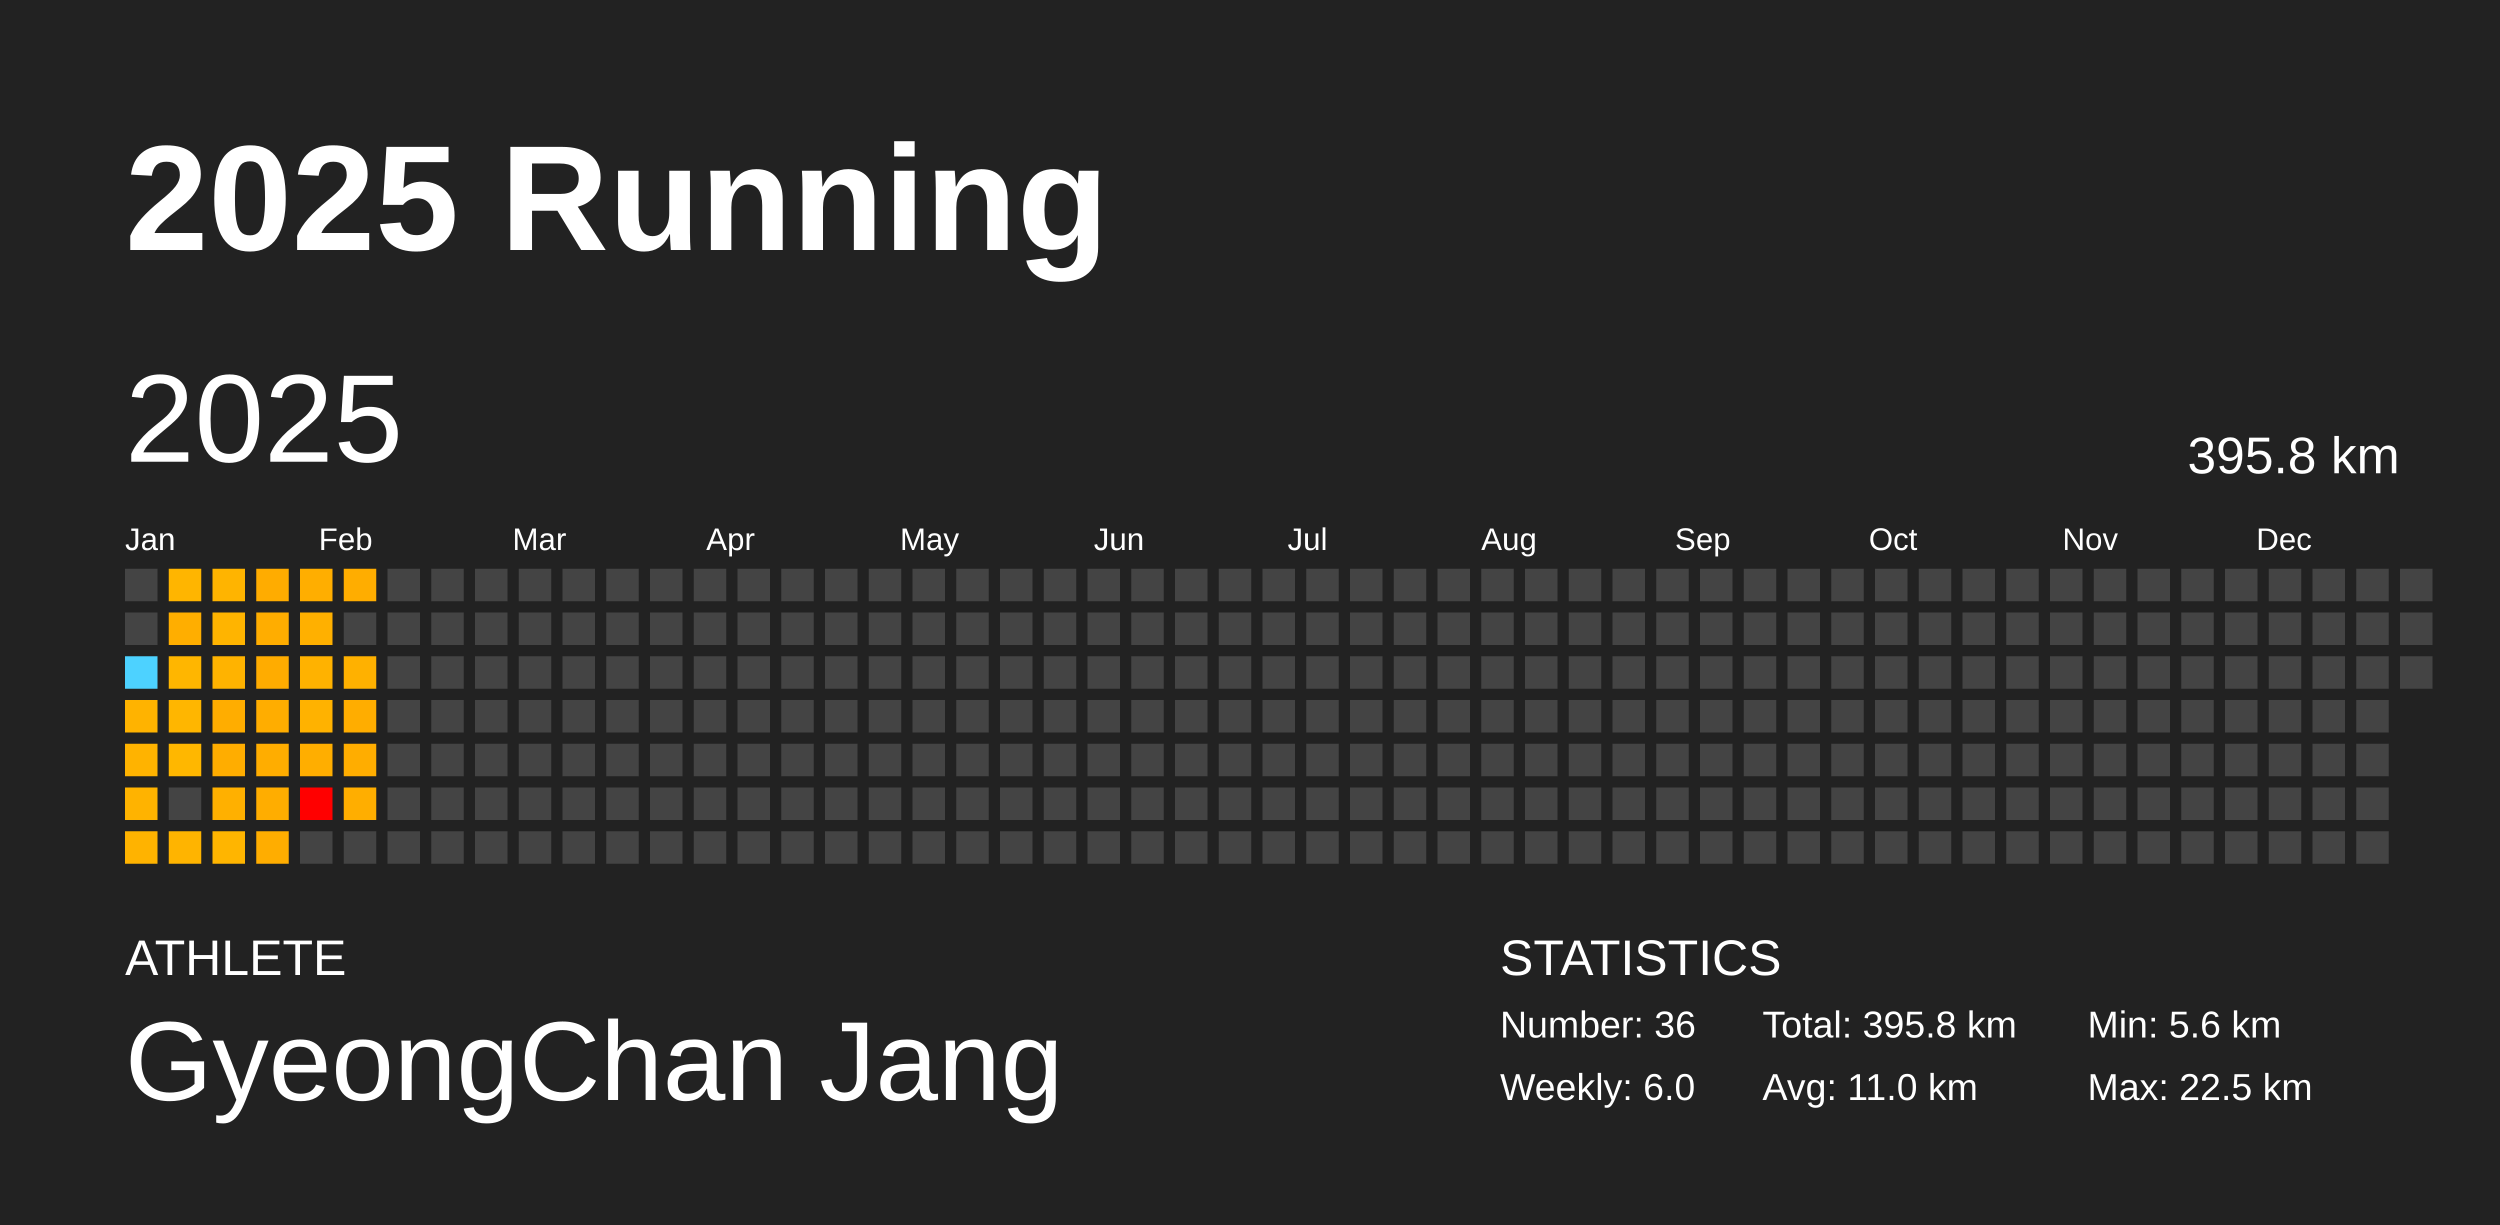
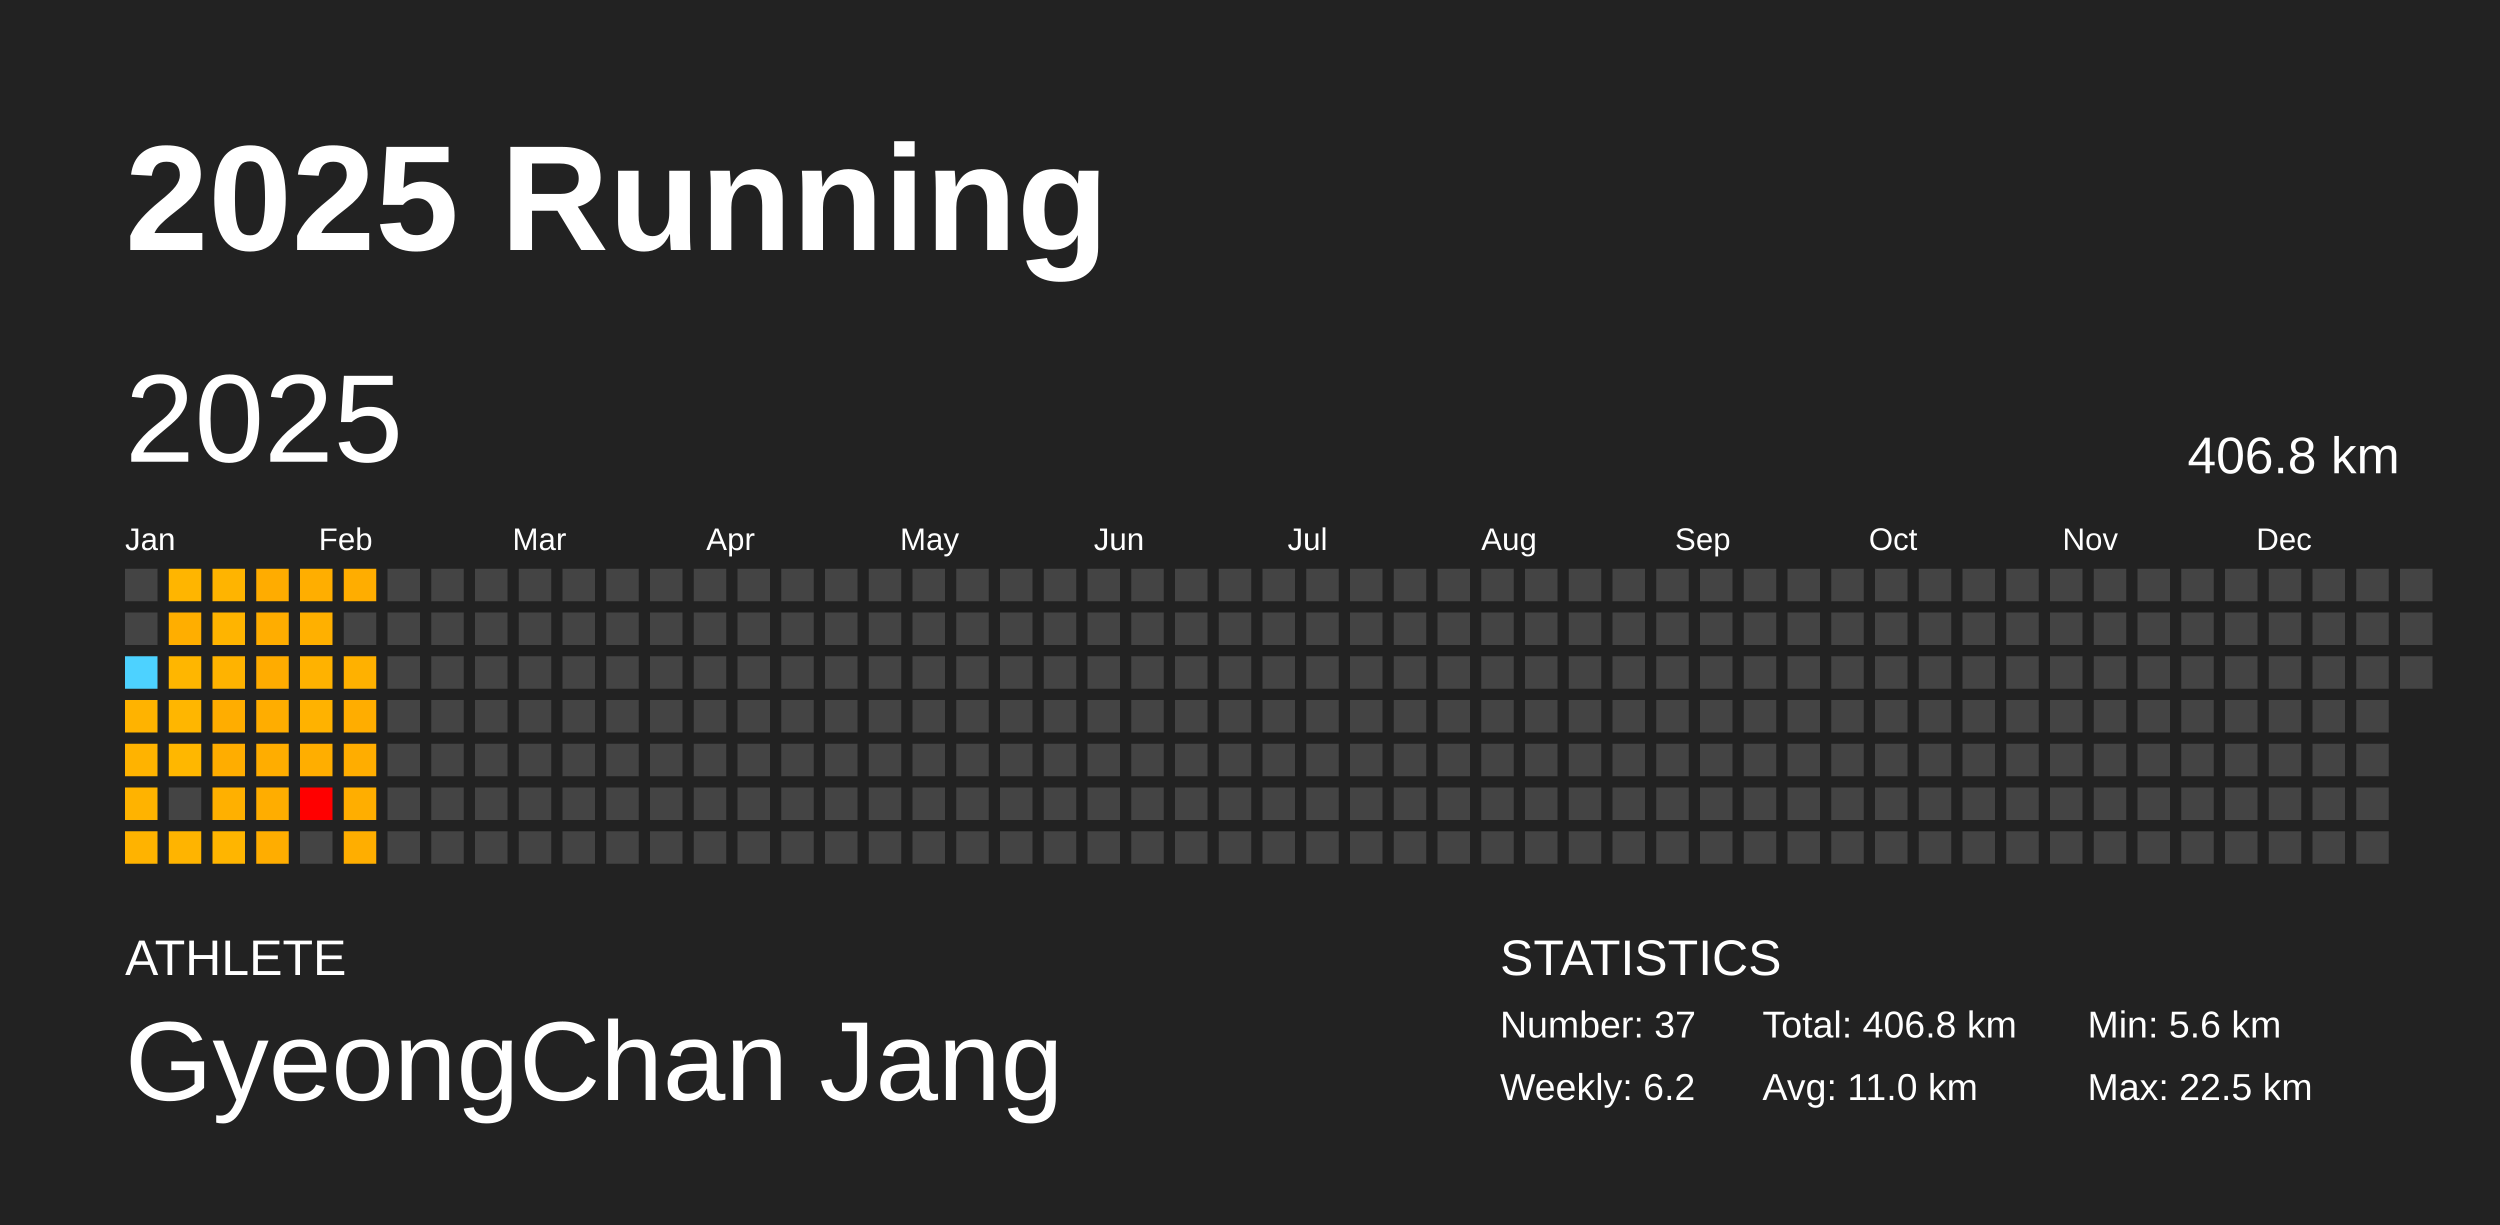
<svg xmlns="http://www.w3.org/2000/svg" baseProfile="full" height="98mm" version="1.1" viewBox="0,0,200,98" width="200mm">
  <defs />
  <rect fill="#222222" height="98" width="200" x="0" y="0" />
  <text fill="#FFFFFF" style="font-size:12px; font-family:Arial; font-weight:bold;" x="10" y="20">2025 Running</text>
  <text fill="#FFFFFF" style="font-size:4px; font-family:Arial" x="10" y="78">ATHLETE</text>
  <text fill="#FFFFFF" style="font-size:9px; font-family:Arial" x="10" y="88">GyeongChan Jang</text>
  <text fill="#FFFFFF" style="font-size:4px; font-family:Arial" x="120" y="78">STATISTICS</text>
-   <text fill="#FFFFFF" style="font-size:3px; font-family:Arial" x="120" y="83">Number: 36</text>
-   <text fill="#FFFFFF" style="font-size:3px; font-family:Arial" x="120" y="88">Weekly: 6.0</text>
-   <text fill="#FFFFFF" style="font-size:3px; font-family:Arial" x="141" y="83">Total: 395.8 km</text>
+   <text fill="#FFFFFF" style="font-size:3px; font-family:Arial" x="120" y="83">Number: 37</text>
+   <text fill="#FFFFFF" style="font-size:3px; font-family:Arial" x="120" y="88">Weekly: 6.2</text>
+   <text fill="#FFFFFF" style="font-size:3px; font-family:Arial" x="141" y="83">Total: 406.8 km</text>
  <text fill="#FFFFFF" style="font-size:3px; font-family:Arial" x="141" y="88">Avg: 11.0 km</text>
  <text fill="#FFFFFF" style="font-size:3px; font-family:Arial" x="167" y="83">Min: 5.6 km</text>
  <text fill="#FFFFFF" style="font-size:3px; font-family:Arial" x="167" y="88">Max: 22.5 km</text>
  <text dominant-baseline="hanging" fill="#FFFFFF" style="font-size:10.0px; font-family:Arial;" x="10" y="30">2025</text>
-   <text dominant-baseline="hanging" fill="#FFFFFF" style="font-size:4.125px; font-family:Arial;" x="175" y="35">395.8 km</text>
+   <text dominant-baseline="hanging" fill="#FFFFFF" style="font-size:4.125px; font-family:Arial;" x="175" y="35">406.8 km</text>
  <text fill="#FFFFFF" style="font-size:2.5px; font-family:Arial" x="10.0" y="44">Jan</text>
  <text fill="#FFFFFF" style="font-size:2.5px; font-family:Arial" x="25.5" y="44">Feb</text>
  <text fill="#FFFFFF" style="font-size:2.5px; font-family:Arial" x="41.0" y="44">Mar</text>
  <text fill="#FFFFFF" style="font-size:2.5px; font-family:Arial" x="56.5" y="44">Apr</text>
  <text fill="#FFFFFF" style="font-size:2.5px; font-family:Arial" x="72.0" y="44">May</text>
  <text fill="#FFFFFF" style="font-size:2.5px; font-family:Arial" x="87.5" y="44">Jun</text>
  <text fill="#FFFFFF" style="font-size:2.5px; font-family:Arial" x="103.0" y="44">Jul</text>
  <text fill="#FFFFFF" style="font-size:2.5px; font-family:Arial" x="118.5" y="44">Aug</text>
  <text fill="#FFFFFF" style="font-size:2.5px; font-family:Arial" x="134.0" y="44">Sep</text>
  <text fill="#FFFFFF" style="font-size:2.5px; font-family:Arial" x="149.5" y="44">Oct</text>
  <text fill="#FFFFFF" style="font-size:2.5px; font-family:Arial" x="165.0" y="44">Nov</text>
  <text fill="#FFFFFF" style="font-size:2.5px; font-family:Arial" x="180.5" y="44">Dec</text>
  <rect fill="#444444" height="2.6" width="2.6" x="10.0" y="45.5" />
  <rect fill="#444444" height="2.6" width="2.6" x="10.0" y="49.0" />
  <rect fill="#4dd2ff" height="2.6" width="2.6" x="10.0" y="52.5" />
  <rect fill="#ffb300" height="2.6" width="2.6" x="10.0" y="56.0" />
  <rect fill="#ffb300" height="2.6" width="2.6" x="10.0" y="59.5" />
  <rect fill="#ffb300" height="2.6" width="2.6" x="10.0" y="63.0" />
  <rect fill="#ffb300" height="2.6" width="2.6" x="10.0" y="66.5" />
  <rect fill="#ffb500" height="2.6" width="2.6" x="13.5" y="45.5" />
  <rect fill="#ffae00" height="2.6" width="2.6" x="13.5" y="49.0" />
  <rect fill="#ffb600" height="2.6" width="2.6" x="13.5" y="52.5" />
  <rect fill="#ffb600" height="2.6" width="2.6" x="13.5" y="56.0" />
  <rect fill="#ffb700" height="2.6" width="2.6" x="13.5" y="59.5" />
  <rect fill="#444444" height="2.6" width="2.6" x="13.5" y="63.0" />
  <rect fill="#ffb400" height="2.6" width="2.6" x="13.5" y="66.5" />
  <rect fill="#ffb400" height="2.6" width="2.6" x="17.0" y="45.5" />
  <rect fill="#ffb400" height="2.6" width="2.6" x="17.0" y="49.0" />
  <rect fill="#ffb300" height="2.6" width="2.6" x="17.0" y="52.5" />
  <rect fill="#ffad00" height="2.6" width="2.6" x="17.0" y="56.0" />
  <rect fill="#ffad00" height="2.6" width="2.6" x="17.0" y="59.5" />
  <rect fill="#ffb000" height="2.6" width="2.6" x="17.0" y="63.0" />
  <rect fill="#ffb500" height="2.6" width="2.6" x="17.0" y="66.5" />
  <rect fill="#ffac00" height="2.6" width="2.6" x="20.5" y="45.5" />
  <rect fill="#ffad00" height="2.6" width="2.6" x="20.5" y="49.0" />
  <rect fill="#ffac00" height="2.6" width="2.6" x="20.5" y="52.5" />
  <rect fill="#ffad00" height="2.6" width="2.6" x="20.5" y="56.0" />
  <rect fill="#ffad00" height="2.6" width="2.6" x="20.5" y="59.5" />
  <rect fill="#ffad00" height="2.6" width="2.6" x="20.5" y="63.0" />
  <rect fill="#ffad00" height="2.6" width="2.6" x="20.5" y="66.5" />
  <rect fill="#ffae00" height="2.6" width="2.6" x="24.0" y="45.5" />
  <rect fill="#ffb000" height="2.6" width="2.6" x="24.0" y="49.0" />
  <rect fill="#ffb200" height="2.6" width="2.6" x="24.0" y="52.5" />
  <rect fill="#ffb200" height="2.6" width="2.6" x="24.0" y="56.0" />
  <rect fill="#ffae00" height="2.6" width="2.6" x="24.0" y="59.5" />
  <rect fill="red" height="2.6" width="2.6" x="24.0" y="63.0" />
  <rect fill="#444444" height="2.6" width="2.6" x="24.0" y="66.5" />
  <rect fill="#ffad00" height="2.6" width="2.6" x="27.5" y="45.5" />
  <rect fill="#444444" height="2.6" width="2.6" x="27.5" y="49.0" />
  <rect fill="#ffb100" height="2.6" width="2.6" x="27.5" y="52.5" />
  <rect fill="#ffad00" height="2.6" width="2.6" x="27.5" y="56.0" />
  <rect fill="#ffad00" height="2.6" width="2.6" x="27.5" y="59.5" />
  <rect fill="#ffae00" height="2.6" width="2.6" x="27.5" y="63.0" />
-   <rect fill="#444444" height="2.6" width="2.6" x="27.5" y="66.5" />
+   <rect fill="#ffae00" height="2.6" width="2.6" x="27.5" y="66.5" />
  <rect fill="#444444" height="2.6" width="2.6" x="31.0" y="45.5" />
  <rect fill="#444444" height="2.6" width="2.6" x="31.0" y="49.0" />
  <rect fill="#444444" height="2.6" width="2.6" x="31.0" y="52.5" />
  <rect fill="#444444" height="2.6" width="2.6" x="31.0" y="56.0" />
  <rect fill="#444444" height="2.6" width="2.6" x="31.0" y="59.5" />
  <rect fill="#444444" height="2.6" width="2.6" x="31.0" y="63.0" />
  <rect fill="#444444" height="2.6" width="2.6" x="31.0" y="66.5" />
  <rect fill="#444444" height="2.6" width="2.6" x="34.5" y="45.5" />
  <rect fill="#444444" height="2.6" width="2.6" x="34.5" y="49.0" />
  <rect fill="#444444" height="2.6" width="2.6" x="34.5" y="52.5" />
  <rect fill="#444444" height="2.6" width="2.6" x="34.5" y="56.0" />
  <rect fill="#444444" height="2.6" width="2.6" x="34.5" y="59.5" />
  <rect fill="#444444" height="2.6" width="2.6" x="34.5" y="63.0" />
  <rect fill="#444444" height="2.6" width="2.6" x="34.5" y="66.5" />
  <rect fill="#444444" height="2.6" width="2.6" x="38.0" y="45.5" />
  <rect fill="#444444" height="2.6" width="2.6" x="38.0" y="49.0" />
  <rect fill="#444444" height="2.6" width="2.6" x="38.0" y="52.5" />
  <rect fill="#444444" height="2.6" width="2.6" x="38.0" y="56.0" />
  <rect fill="#444444" height="2.6" width="2.6" x="38.0" y="59.5" />
  <rect fill="#444444" height="2.6" width="2.6" x="38.0" y="63.0" />
  <rect fill="#444444" height="2.6" width="2.6" x="38.0" y="66.5" />
  <rect fill="#444444" height="2.6" width="2.6" x="41.5" y="45.5" />
  <rect fill="#444444" height="2.6" width="2.6" x="41.5" y="49.0" />
  <rect fill="#444444" height="2.6" width="2.6" x="41.5" y="52.5" />
  <rect fill="#444444" height="2.6" width="2.6" x="41.5" y="56.0" />
  <rect fill="#444444" height="2.6" width="2.6" x="41.5" y="59.5" />
  <rect fill="#444444" height="2.6" width="2.6" x="41.5" y="63.0" />
  <rect fill="#444444" height="2.6" width="2.6" x="41.5" y="66.5" />
  <rect fill="#444444" height="2.6" width="2.6" x="45.0" y="45.5" />
  <rect fill="#444444" height="2.6" width="2.6" x="45.0" y="49.0" />
  <rect fill="#444444" height="2.6" width="2.6" x="45.0" y="52.5" />
  <rect fill="#444444" height="2.6" width="2.6" x="45.0" y="56.0" />
  <rect fill="#444444" height="2.6" width="2.6" x="45.0" y="59.5" />
  <rect fill="#444444" height="2.6" width="2.6" x="45.0" y="63.0" />
  <rect fill="#444444" height="2.6" width="2.6" x="45.0" y="66.5" />
  <rect fill="#444444" height="2.6" width="2.6" x="48.5" y="45.5" />
  <rect fill="#444444" height="2.6" width="2.6" x="48.5" y="49.0" />
  <rect fill="#444444" height="2.6" width="2.6" x="48.5" y="52.5" />
  <rect fill="#444444" height="2.6" width="2.6" x="48.5" y="56.0" />
  <rect fill="#444444" height="2.6" width="2.6" x="48.5" y="59.5" />
  <rect fill="#444444" height="2.6" width="2.6" x="48.5" y="63.0" />
  <rect fill="#444444" height="2.6" width="2.6" x="48.5" y="66.5" />
  <rect fill="#444444" height="2.6" width="2.6" x="52.0" y="45.5" />
  <rect fill="#444444" height="2.6" width="2.6" x="52.0" y="49.0" />
  <rect fill="#444444" height="2.6" width="2.6" x="52.0" y="52.5" />
  <rect fill="#444444" height="2.6" width="2.6" x="52.0" y="56.0" />
  <rect fill="#444444" height="2.6" width="2.6" x="52.0" y="59.5" />
  <rect fill="#444444" height="2.6" width="2.6" x="52.0" y="63.0" />
  <rect fill="#444444" height="2.6" width="2.6" x="52.0" y="66.5" />
  <rect fill="#444444" height="2.6" width="2.6" x="55.5" y="45.5" />
  <rect fill="#444444" height="2.6" width="2.6" x="55.5" y="49.0" />
  <rect fill="#444444" height="2.6" width="2.6" x="55.5" y="52.5" />
  <rect fill="#444444" height="2.6" width="2.6" x="55.5" y="56.0" />
  <rect fill="#444444" height="2.6" width="2.6" x="55.5" y="59.5" />
  <rect fill="#444444" height="2.6" width="2.6" x="55.5" y="63.0" />
  <rect fill="#444444" height="2.6" width="2.6" x="55.5" y="66.5" />
  <rect fill="#444444" height="2.6" width="2.6" x="59.0" y="45.5" />
  <rect fill="#444444" height="2.6" width="2.6" x="59.0" y="49.0" />
  <rect fill="#444444" height="2.6" width="2.6" x="59.0" y="52.5" />
  <rect fill="#444444" height="2.6" width="2.6" x="59.0" y="56.0" />
  <rect fill="#444444" height="2.6" width="2.6" x="59.0" y="59.5" />
  <rect fill="#444444" height="2.6" width="2.6" x="59.0" y="63.0" />
  <rect fill="#444444" height="2.6" width="2.6" x="59.0" y="66.5" />
  <rect fill="#444444" height="2.6" width="2.6" x="62.5" y="45.5" />
  <rect fill="#444444" height="2.6" width="2.6" x="62.5" y="49.0" />
  <rect fill="#444444" height="2.6" width="2.6" x="62.5" y="52.5" />
  <rect fill="#444444" height="2.6" width="2.6" x="62.5" y="56.0" />
  <rect fill="#444444" height="2.6" width="2.6" x="62.5" y="59.5" />
  <rect fill="#444444" height="2.6" width="2.6" x="62.5" y="63.0" />
  <rect fill="#444444" height="2.6" width="2.6" x="62.5" y="66.5" />
  <rect fill="#444444" height="2.6" width="2.6" x="66.0" y="45.5" />
  <rect fill="#444444" height="2.6" width="2.6" x="66.0" y="49.0" />
  <rect fill="#444444" height="2.6" width="2.6" x="66.0" y="52.5" />
  <rect fill="#444444" height="2.6" width="2.6" x="66.0" y="56.0" />
  <rect fill="#444444" height="2.6" width="2.6" x="66.0" y="59.5" />
  <rect fill="#444444" height="2.6" width="2.6" x="66.0" y="63.0" />
  <rect fill="#444444" height="2.6" width="2.6" x="66.0" y="66.5" />
  <rect fill="#444444" height="2.6" width="2.6" x="69.5" y="45.5" />
  <rect fill="#444444" height="2.6" width="2.6" x="69.5" y="49.0" />
  <rect fill="#444444" height="2.6" width="2.6" x="69.5" y="52.5" />
  <rect fill="#444444" height="2.6" width="2.6" x="69.5" y="56.0" />
  <rect fill="#444444" height="2.6" width="2.6" x="69.5" y="59.5" />
  <rect fill="#444444" height="2.6" width="2.6" x="69.5" y="63.0" />
  <rect fill="#444444" height="2.6" width="2.6" x="69.5" y="66.5" />
  <rect fill="#444444" height="2.6" width="2.6" x="73.0" y="45.5" />
  <rect fill="#444444" height="2.6" width="2.6" x="73.0" y="49.0" />
  <rect fill="#444444" height="2.6" width="2.6" x="73.0" y="52.5" />
  <rect fill="#444444" height="2.6" width="2.6" x="73.0" y="56.0" />
  <rect fill="#444444" height="2.6" width="2.6" x="73.0" y="59.5" />
  <rect fill="#444444" height="2.6" width="2.6" x="73.0" y="63.0" />
  <rect fill="#444444" height="2.6" width="2.6" x="73.0" y="66.5" />
  <rect fill="#444444" height="2.6" width="2.6" x="76.5" y="45.5" />
  <rect fill="#444444" height="2.6" width="2.6" x="76.5" y="49.0" />
  <rect fill="#444444" height="2.6" width="2.6" x="76.5" y="52.5" />
  <rect fill="#444444" height="2.6" width="2.6" x="76.5" y="56.0" />
  <rect fill="#444444" height="2.6" width="2.6" x="76.5" y="59.5" />
  <rect fill="#444444" height="2.6" width="2.6" x="76.5" y="63.0" />
  <rect fill="#444444" height="2.6" width="2.6" x="76.5" y="66.5" />
  <rect fill="#444444" height="2.6" width="2.6" x="80.0" y="45.5" />
  <rect fill="#444444" height="2.6" width="2.6" x="80.0" y="49.0" />
  <rect fill="#444444" height="2.6" width="2.6" x="80.0" y="52.5" />
  <rect fill="#444444" height="2.6" width="2.6" x="80.0" y="56.0" />
  <rect fill="#444444" height="2.6" width="2.6" x="80.0" y="59.5" />
  <rect fill="#444444" height="2.6" width="2.6" x="80.0" y="63.0" />
  <rect fill="#444444" height="2.6" width="2.6" x="80.0" y="66.5" />
  <rect fill="#444444" height="2.6" width="2.6" x="83.5" y="45.5" />
  <rect fill="#444444" height="2.6" width="2.6" x="83.5" y="49.0" />
  <rect fill="#444444" height="2.6" width="2.6" x="83.5" y="52.5" />
  <rect fill="#444444" height="2.6" width="2.6" x="83.5" y="56.0" />
  <rect fill="#444444" height="2.6" width="2.6" x="83.5" y="59.5" />
  <rect fill="#444444" height="2.6" width="2.6" x="83.5" y="63.0" />
  <rect fill="#444444" height="2.6" width="2.6" x="83.5" y="66.5" />
  <rect fill="#444444" height="2.6" width="2.6" x="87.0" y="45.5" />
  <rect fill="#444444" height="2.6" width="2.6" x="87.0" y="49.0" />
  <rect fill="#444444" height="2.6" width="2.6" x="87.0" y="52.5" />
  <rect fill="#444444" height="2.6" width="2.6" x="87.0" y="56.0" />
  <rect fill="#444444" height="2.6" width="2.6" x="87.0" y="59.5" />
  <rect fill="#444444" height="2.6" width="2.6" x="87.0" y="63.0" />
  <rect fill="#444444" height="2.6" width="2.6" x="87.0" y="66.5" />
  <rect fill="#444444" height="2.6" width="2.6" x="90.5" y="45.5" />
  <rect fill="#444444" height="2.6" width="2.6" x="90.5" y="49.0" />
  <rect fill="#444444" height="2.6" width="2.6" x="90.5" y="52.5" />
  <rect fill="#444444" height="2.6" width="2.6" x="90.5" y="56.0" />
  <rect fill="#444444" height="2.6" width="2.6" x="90.5" y="59.5" />
  <rect fill="#444444" height="2.6" width="2.6" x="90.5" y="63.0" />
  <rect fill="#444444" height="2.6" width="2.6" x="90.5" y="66.5" />
  <rect fill="#444444" height="2.6" width="2.6" x="94.0" y="45.5" />
  <rect fill="#444444" height="2.6" width="2.6" x="94.0" y="49.0" />
  <rect fill="#444444" height="2.6" width="2.6" x="94.0" y="52.5" />
  <rect fill="#444444" height="2.6" width="2.6" x="94.0" y="56.0" />
  <rect fill="#444444" height="2.6" width="2.6" x="94.0" y="59.5" />
  <rect fill="#444444" height="2.6" width="2.6" x="94.0" y="63.0" />
  <rect fill="#444444" height="2.6" width="2.6" x="94.0" y="66.5" />
  <rect fill="#444444" height="2.6" width="2.6" x="97.5" y="45.5" />
  <rect fill="#444444" height="2.6" width="2.6" x="97.5" y="49.0" />
  <rect fill="#444444" height="2.6" width="2.6" x="97.5" y="52.5" />
  <rect fill="#444444" height="2.6" width="2.6" x="97.5" y="56.0" />
  <rect fill="#444444" height="2.6" width="2.6" x="97.5" y="59.5" />
  <rect fill="#444444" height="2.6" width="2.6" x="97.5" y="63.0" />
  <rect fill="#444444" height="2.6" width="2.6" x="97.5" y="66.5" />
  <rect fill="#444444" height="2.6" width="2.6" x="101.0" y="45.5" />
  <rect fill="#444444" height="2.6" width="2.6" x="101.0" y="49.0" />
  <rect fill="#444444" height="2.6" width="2.6" x="101.0" y="52.5" />
  <rect fill="#444444" height="2.6" width="2.6" x="101.0" y="56.0" />
  <rect fill="#444444" height="2.6" width="2.6" x="101.0" y="59.5" />
  <rect fill="#444444" height="2.6" width="2.6" x="101.0" y="63.0" />
  <rect fill="#444444" height="2.6" width="2.6" x="101.0" y="66.5" />
  <rect fill="#444444" height="2.6" width="2.6" x="104.5" y="45.5" />
  <rect fill="#444444" height="2.6" width="2.6" x="104.5" y="49.0" />
  <rect fill="#444444" height="2.6" width="2.6" x="104.5" y="52.5" />
  <rect fill="#444444" height="2.6" width="2.6" x="104.5" y="56.0" />
  <rect fill="#444444" height="2.6" width="2.6" x="104.5" y="59.5" />
  <rect fill="#444444" height="2.6" width="2.6" x="104.5" y="63.0" />
  <rect fill="#444444" height="2.6" width="2.6" x="104.5" y="66.5" />
  <rect fill="#444444" height="2.6" width="2.6" x="108.0" y="45.5" />
  <rect fill="#444444" height="2.6" width="2.6" x="108.0" y="49.0" />
  <rect fill="#444444" height="2.6" width="2.6" x="108.0" y="52.5" />
  <rect fill="#444444" height="2.6" width="2.6" x="108.0" y="56.0" />
  <rect fill="#444444" height="2.6" width="2.6" x="108.0" y="59.5" />
  <rect fill="#444444" height="2.6" width="2.6" x="108.0" y="63.0" />
  <rect fill="#444444" height="2.6" width="2.6" x="108.0" y="66.5" />
  <rect fill="#444444" height="2.6" width="2.6" x="111.5" y="45.5" />
  <rect fill="#444444" height="2.6" width="2.6" x="111.5" y="49.0" />
  <rect fill="#444444" height="2.6" width="2.6" x="111.5" y="52.5" />
  <rect fill="#444444" height="2.6" width="2.6" x="111.5" y="56.0" />
  <rect fill="#444444" height="2.6" width="2.6" x="111.5" y="59.5" />
  <rect fill="#444444" height="2.6" width="2.6" x="111.5" y="63.0" />
  <rect fill="#444444" height="2.6" width="2.6" x="111.5" y="66.5" />
  <rect fill="#444444" height="2.6" width="2.6" x="115.0" y="45.5" />
  <rect fill="#444444" height="2.6" width="2.6" x="115.0" y="49.0" />
  <rect fill="#444444" height="2.6" width="2.6" x="115.0" y="52.5" />
  <rect fill="#444444" height="2.6" width="2.6" x="115.0" y="56.0" />
  <rect fill="#444444" height="2.6" width="2.6" x="115.0" y="59.5" />
  <rect fill="#444444" height="2.6" width="2.6" x="115.0" y="63.0" />
  <rect fill="#444444" height="2.6" width="2.6" x="115.0" y="66.5" />
  <rect fill="#444444" height="2.6" width="2.6" x="118.5" y="45.5" />
  <rect fill="#444444" height="2.6" width="2.6" x="118.5" y="49.0" />
  <rect fill="#444444" height="2.6" width="2.6" x="118.5" y="52.5" />
  <rect fill="#444444" height="2.6" width="2.6" x="118.5" y="56.0" />
  <rect fill="#444444" height="2.6" width="2.6" x="118.5" y="59.5" />
  <rect fill="#444444" height="2.6" width="2.6" x="118.5" y="63.0" />
  <rect fill="#444444" height="2.6" width="2.6" x="118.5" y="66.5" />
  <rect fill="#444444" height="2.6" width="2.6" x="122.0" y="45.5" />
  <rect fill="#444444" height="2.6" width="2.6" x="122.0" y="49.0" />
  <rect fill="#444444" height="2.6" width="2.6" x="122.0" y="52.5" />
  <rect fill="#444444" height="2.6" width="2.6" x="122.0" y="56.0" />
  <rect fill="#444444" height="2.6" width="2.6" x="122.0" y="59.5" />
  <rect fill="#444444" height="2.6" width="2.6" x="122.0" y="63.0" />
  <rect fill="#444444" height="2.6" width="2.6" x="122.0" y="66.5" />
  <rect fill="#444444" height="2.6" width="2.6" x="125.5" y="45.5" />
  <rect fill="#444444" height="2.6" width="2.6" x="125.5" y="49.0" />
  <rect fill="#444444" height="2.6" width="2.6" x="125.5" y="52.5" />
  <rect fill="#444444" height="2.6" width="2.6" x="125.5" y="56.0" />
  <rect fill="#444444" height="2.6" width="2.6" x="125.5" y="59.5" />
  <rect fill="#444444" height="2.6" width="2.6" x="125.5" y="63.0" />
  <rect fill="#444444" height="2.6" width="2.6" x="125.5" y="66.5" />
  <rect fill="#444444" height="2.6" width="2.6" x="129.0" y="45.5" />
  <rect fill="#444444" height="2.6" width="2.6" x="129.0" y="49.0" />
  <rect fill="#444444" height="2.6" width="2.6" x="129.0" y="52.5" />
  <rect fill="#444444" height="2.6" width="2.6" x="129.0" y="56.0" />
  <rect fill="#444444" height="2.6" width="2.6" x="129.0" y="59.5" />
  <rect fill="#444444" height="2.6" width="2.6" x="129.0" y="63.0" />
  <rect fill="#444444" height="2.6" width="2.6" x="129.0" y="66.5" />
  <rect fill="#444444" height="2.6" width="2.6" x="132.5" y="45.5" />
  <rect fill="#444444" height="2.6" width="2.6" x="132.5" y="49.0" />
  <rect fill="#444444" height="2.6" width="2.6" x="132.5" y="52.5" />
  <rect fill="#444444" height="2.6" width="2.6" x="132.5" y="56.0" />
  <rect fill="#444444" height="2.6" width="2.6" x="132.5" y="59.5" />
  <rect fill="#444444" height="2.6" width="2.6" x="132.5" y="63.0" />
  <rect fill="#444444" height="2.6" width="2.6" x="132.5" y="66.5" />
  <rect fill="#444444" height="2.6" width="2.6" x="136.0" y="45.5" />
  <rect fill="#444444" height="2.6" width="2.6" x="136.0" y="49.0" />
  <rect fill="#444444" height="2.6" width="2.6" x="136.0" y="52.5" />
  <rect fill="#444444" height="2.6" width="2.6" x="136.0" y="56.0" />
  <rect fill="#444444" height="2.6" width="2.6" x="136.0" y="59.5" />
  <rect fill="#444444" height="2.6" width="2.6" x="136.0" y="63.0" />
  <rect fill="#444444" height="2.6" width="2.6" x="136.0" y="66.5" />
  <rect fill="#444444" height="2.6" width="2.6" x="139.5" y="45.5" />
  <rect fill="#444444" height="2.6" width="2.6" x="139.5" y="49.0" />
  <rect fill="#444444" height="2.6" width="2.6" x="139.5" y="52.5" />
  <rect fill="#444444" height="2.6" width="2.6" x="139.5" y="56.0" />
  <rect fill="#444444" height="2.6" width="2.6" x="139.5" y="59.5" />
  <rect fill="#444444" height="2.6" width="2.6" x="139.5" y="63.0" />
  <rect fill="#444444" height="2.6" width="2.6" x="139.5" y="66.5" />
  <rect fill="#444444" height="2.6" width="2.6" x="143.0" y="45.5" />
  <rect fill="#444444" height="2.6" width="2.6" x="143.0" y="49.0" />
  <rect fill="#444444" height="2.6" width="2.6" x="143.0" y="52.5" />
  <rect fill="#444444" height="2.6" width="2.6" x="143.0" y="56.0" />
  <rect fill="#444444" height="2.6" width="2.6" x="143.0" y="59.5" />
  <rect fill="#444444" height="2.6" width="2.6" x="143.0" y="63.0" />
  <rect fill="#444444" height="2.6" width="2.6" x="143.0" y="66.5" />
  <rect fill="#444444" height="2.6" width="2.6" x="146.5" y="45.5" />
  <rect fill="#444444" height="2.6" width="2.6" x="146.5" y="49.0" />
  <rect fill="#444444" height="2.6" width="2.6" x="146.5" y="52.5" />
  <rect fill="#444444" height="2.6" width="2.6" x="146.5" y="56.0" />
  <rect fill="#444444" height="2.6" width="2.6" x="146.5" y="59.5" />
  <rect fill="#444444" height="2.6" width="2.6" x="146.5" y="63.0" />
  <rect fill="#444444" height="2.6" width="2.6" x="146.5" y="66.5" />
  <rect fill="#444444" height="2.6" width="2.6" x="150.0" y="45.5" />
  <rect fill="#444444" height="2.6" width="2.6" x="150.0" y="49.0" />
  <rect fill="#444444" height="2.6" width="2.6" x="150.0" y="52.5" />
  <rect fill="#444444" height="2.6" width="2.6" x="150.0" y="56.0" />
  <rect fill="#444444" height="2.6" width="2.6" x="150.0" y="59.5" />
  <rect fill="#444444" height="2.6" width="2.6" x="150.0" y="63.0" />
  <rect fill="#444444" height="2.6" width="2.6" x="150.0" y="66.5" />
  <rect fill="#444444" height="2.6" width="2.6" x="153.5" y="45.5" />
  <rect fill="#444444" height="2.6" width="2.6" x="153.5" y="49.0" />
  <rect fill="#444444" height="2.6" width="2.6" x="153.5" y="52.5" />
  <rect fill="#444444" height="2.6" width="2.6" x="153.5" y="56.0" />
  <rect fill="#444444" height="2.6" width="2.6" x="153.5" y="59.5" />
  <rect fill="#444444" height="2.6" width="2.6" x="153.5" y="63.0" />
  <rect fill="#444444" height="2.6" width="2.6" x="153.5" y="66.5" />
  <rect fill="#444444" height="2.6" width="2.6" x="157.0" y="45.5" />
  <rect fill="#444444" height="2.6" width="2.6" x="157.0" y="49.0" />
  <rect fill="#444444" height="2.6" width="2.6" x="157.0" y="52.5" />
  <rect fill="#444444" height="2.6" width="2.6" x="157.0" y="56.0" />
  <rect fill="#444444" height="2.6" width="2.6" x="157.0" y="59.5" />
  <rect fill="#444444" height="2.6" width="2.6" x="157.0" y="63.0" />
  <rect fill="#444444" height="2.6" width="2.6" x="157.0" y="66.5" />
  <rect fill="#444444" height="2.6" width="2.6" x="160.5" y="45.5" />
  <rect fill="#444444" height="2.6" width="2.6" x="160.5" y="49.0" />
  <rect fill="#444444" height="2.6" width="2.6" x="160.5" y="52.5" />
  <rect fill="#444444" height="2.6" width="2.6" x="160.5" y="56.0" />
  <rect fill="#444444" height="2.6" width="2.6" x="160.5" y="59.5" />
  <rect fill="#444444" height="2.6" width="2.6" x="160.5" y="63.0" />
  <rect fill="#444444" height="2.6" width="2.6" x="160.5" y="66.5" />
  <rect fill="#444444" height="2.6" width="2.6" x="164.0" y="45.5" />
  <rect fill="#444444" height="2.6" width="2.6" x="164.0" y="49.0" />
  <rect fill="#444444" height="2.6" width="2.6" x="164.0" y="52.5" />
  <rect fill="#444444" height="2.6" width="2.6" x="164.0" y="56.0" />
  <rect fill="#444444" height="2.6" width="2.6" x="164.0" y="59.5" />
  <rect fill="#444444" height="2.6" width="2.6" x="164.0" y="63.0" />
  <rect fill="#444444" height="2.6" width="2.6" x="164.0" y="66.5" />
  <rect fill="#444444" height="2.6" width="2.6" x="167.5" y="45.5" />
  <rect fill="#444444" height="2.6" width="2.6" x="167.5" y="49.0" />
  <rect fill="#444444" height="2.6" width="2.6" x="167.5" y="52.5" />
  <rect fill="#444444" height="2.6" width="2.6" x="167.5" y="56.0" />
  <rect fill="#444444" height="2.6" width="2.6" x="167.5" y="59.5" />
  <rect fill="#444444" height="2.6" width="2.6" x="167.5" y="63.0" />
  <rect fill="#444444" height="2.6" width="2.6" x="167.5" y="66.5" />
  <rect fill="#444444" height="2.6" width="2.6" x="171.0" y="45.5" />
  <rect fill="#444444" height="2.6" width="2.6" x="171.0" y="49.0" />
  <rect fill="#444444" height="2.6" width="2.6" x="171.0" y="52.5" />
  <rect fill="#444444" height="2.6" width="2.6" x="171.0" y="56.0" />
  <rect fill="#444444" height="2.6" width="2.6" x="171.0" y="59.5" />
  <rect fill="#444444" height="2.6" width="2.6" x="171.0" y="63.0" />
  <rect fill="#444444" height="2.6" width="2.6" x="171.0" y="66.5" />
  <rect fill="#444444" height="2.6" width="2.6" x="174.5" y="45.5" />
  <rect fill="#444444" height="2.6" width="2.6" x="174.5" y="49.0" />
  <rect fill="#444444" height="2.6" width="2.6" x="174.5" y="52.5" />
  <rect fill="#444444" height="2.6" width="2.6" x="174.5" y="56.0" />
  <rect fill="#444444" height="2.6" width="2.6" x="174.5" y="59.5" />
  <rect fill="#444444" height="2.6" width="2.6" x="174.5" y="63.0" />
  <rect fill="#444444" height="2.6" width="2.6" x="174.5" y="66.5" />
  <rect fill="#444444" height="2.6" width="2.6" x="178.0" y="45.5" />
  <rect fill="#444444" height="2.6" width="2.6" x="178.0" y="49.0" />
  <rect fill="#444444" height="2.6" width="2.6" x="178.0" y="52.5" />
  <rect fill="#444444" height="2.6" width="2.6" x="178.0" y="56.0" />
  <rect fill="#444444" height="2.6" width="2.6" x="178.0" y="59.5" />
  <rect fill="#444444" height="2.6" width="2.6" x="178.0" y="63.0" />
  <rect fill="#444444" height="2.6" width="2.6" x="178.0" y="66.5" />
  <rect fill="#444444" height="2.6" width="2.6" x="181.5" y="45.5" />
  <rect fill="#444444" height="2.6" width="2.6" x="181.5" y="49.0" />
  <rect fill="#444444" height="2.6" width="2.6" x="181.5" y="52.5" />
  <rect fill="#444444" height="2.6" width="2.6" x="181.5" y="56.0" />
  <rect fill="#444444" height="2.6" width="2.6" x="181.5" y="59.5" />
  <rect fill="#444444" height="2.6" width="2.6" x="181.5" y="63.0" />
  <rect fill="#444444" height="2.6" width="2.6" x="181.5" y="66.5" />
  <rect fill="#444444" height="2.6" width="2.6" x="185.0" y="45.5" />
  <rect fill="#444444" height="2.6" width="2.6" x="185.0" y="49.0" />
  <rect fill="#444444" height="2.6" width="2.6" x="185.0" y="52.5" />
  <rect fill="#444444" height="2.6" width="2.6" x="185.0" y="56.0" />
  <rect fill="#444444" height="2.6" width="2.6" x="185.0" y="59.5" />
  <rect fill="#444444" height="2.6" width="2.6" x="185.0" y="63.0" />
  <rect fill="#444444" height="2.6" width="2.6" x="185.0" y="66.5" />
  <rect fill="#444444" height="2.6" width="2.6" x="188.5" y="45.5" />
  <rect fill="#444444" height="2.6" width="2.6" x="188.5" y="49.0" />
  <rect fill="#444444" height="2.6" width="2.6" x="188.5" y="52.5" />
  <rect fill="#444444" height="2.6" width="2.6" x="188.5" y="56.0" />
  <rect fill="#444444" height="2.6" width="2.6" x="188.5" y="59.5" />
  <rect fill="#444444" height="2.6" width="2.6" x="188.5" y="63.0" />
  <rect fill="#444444" height="2.6" width="2.6" x="188.5" y="66.5" />
  <rect fill="#444444" height="2.6" width="2.6" x="192.0" y="45.5" />
  <rect fill="#444444" height="2.6" width="2.6" x="192.0" y="49.0" />
  <rect fill="#444444" height="2.6" width="2.6" x="192.0" y="52.5" />
</svg>
